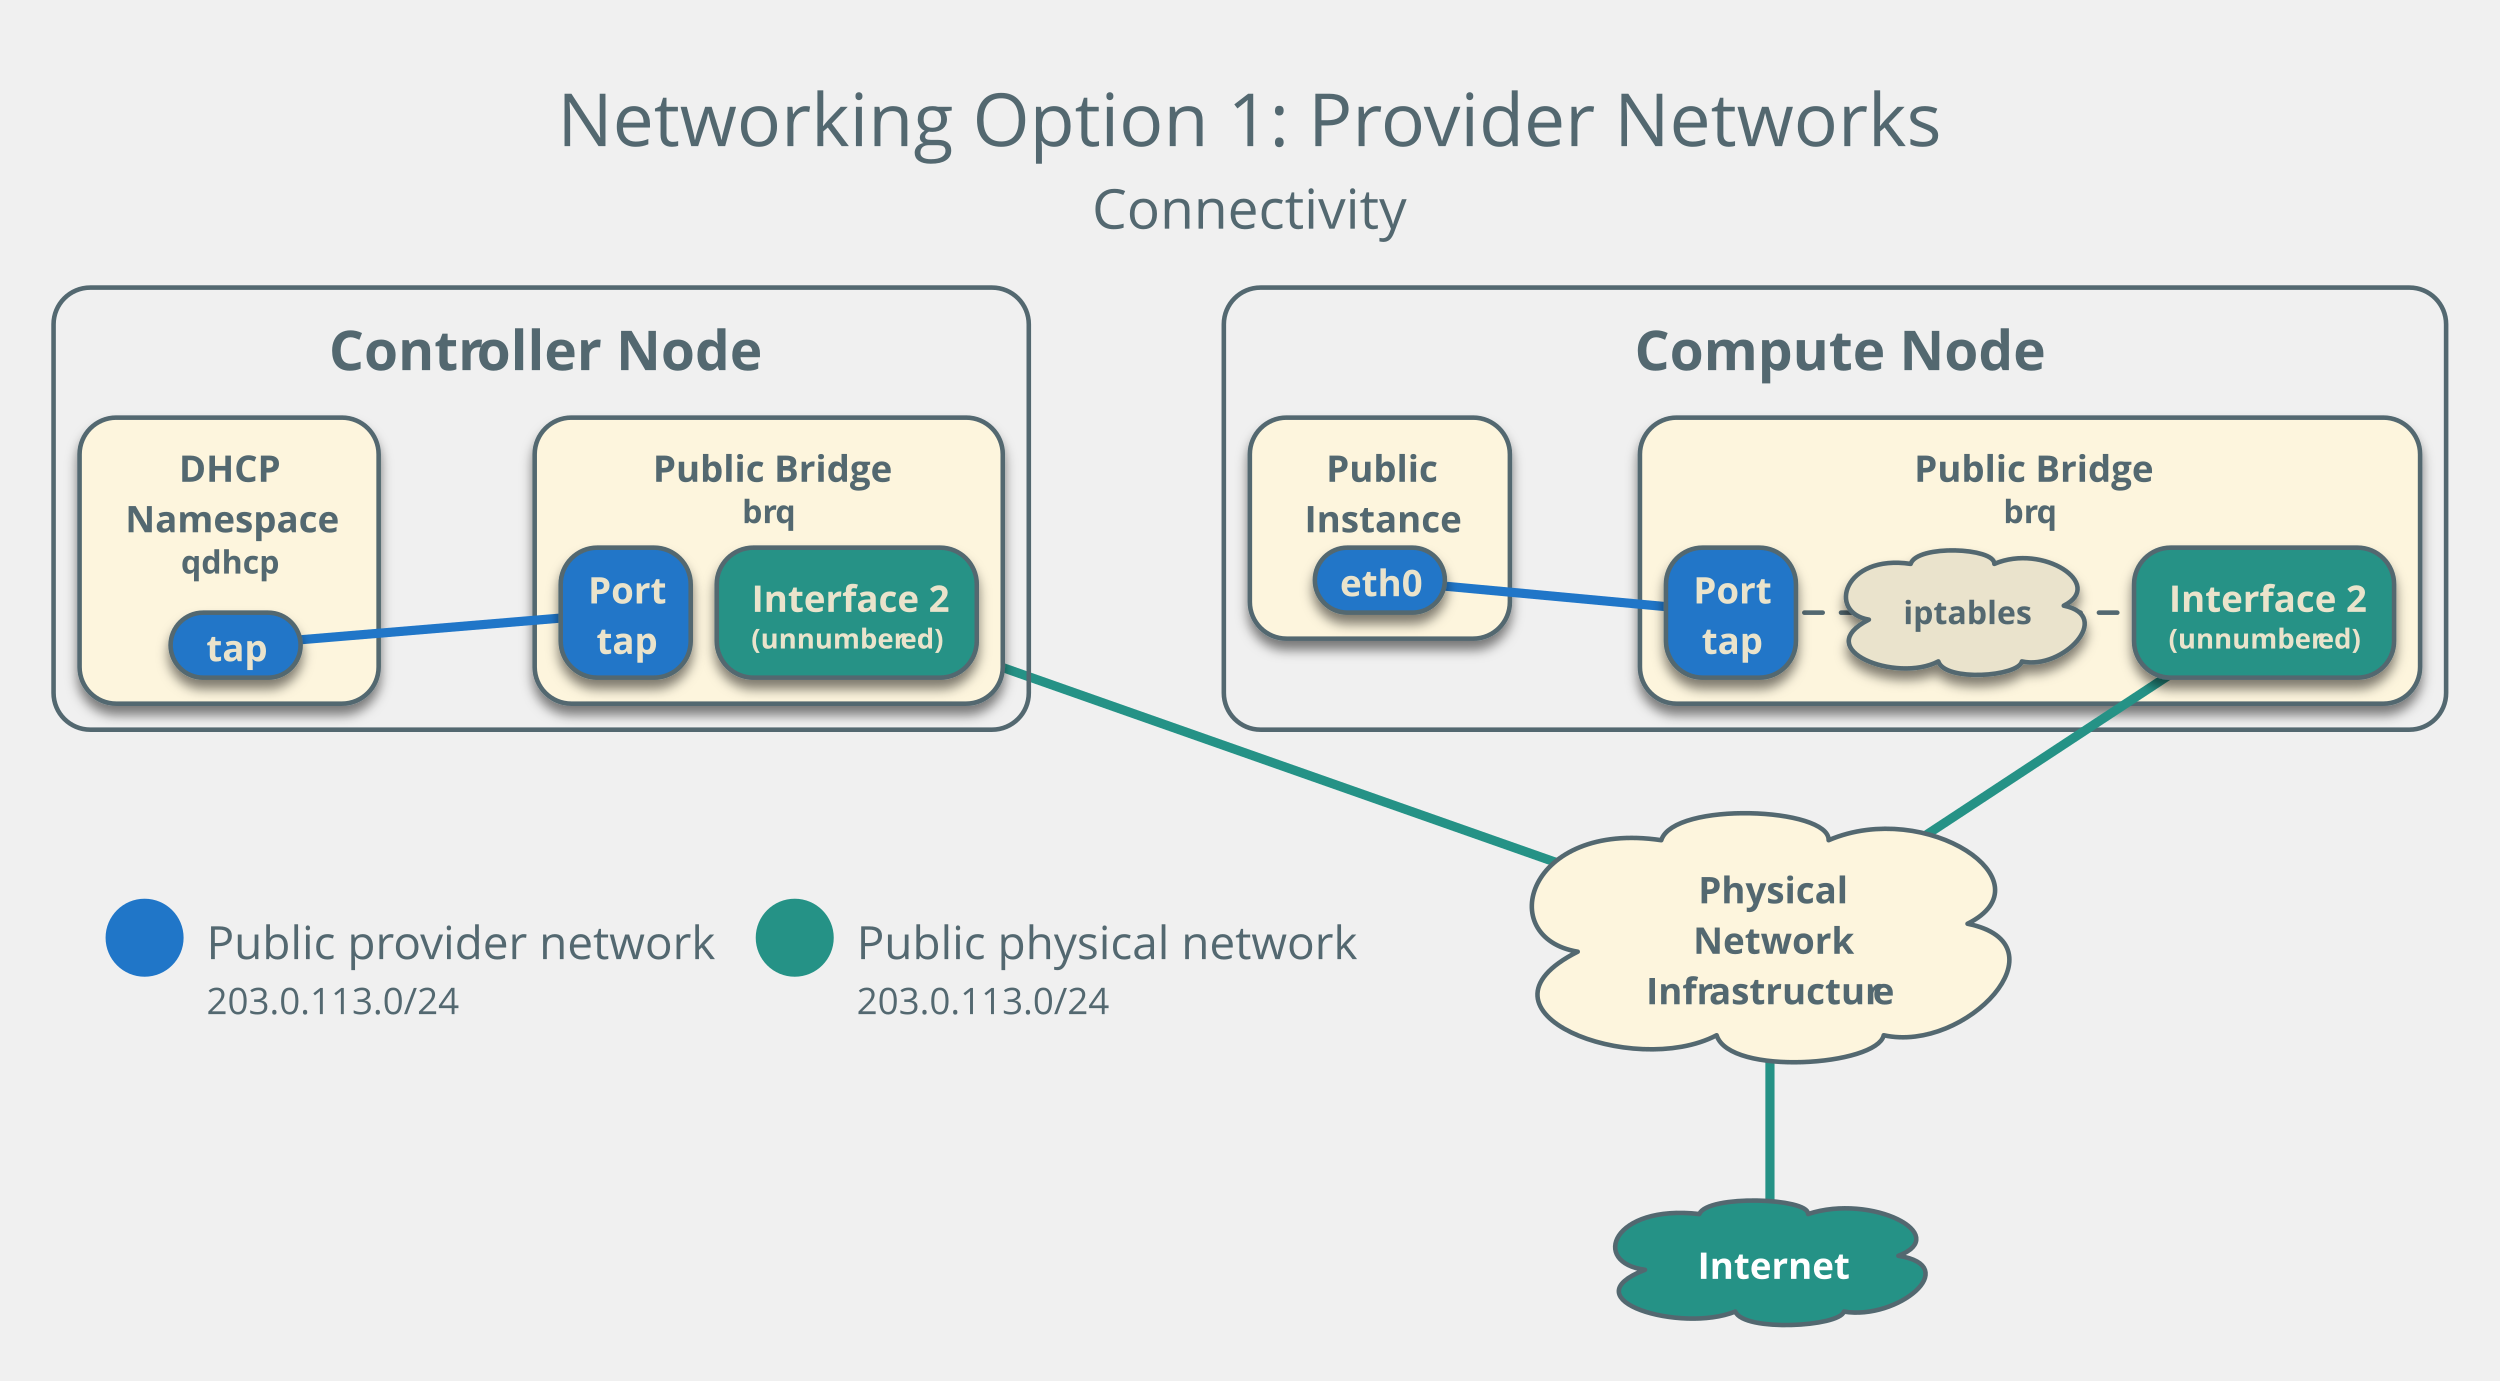
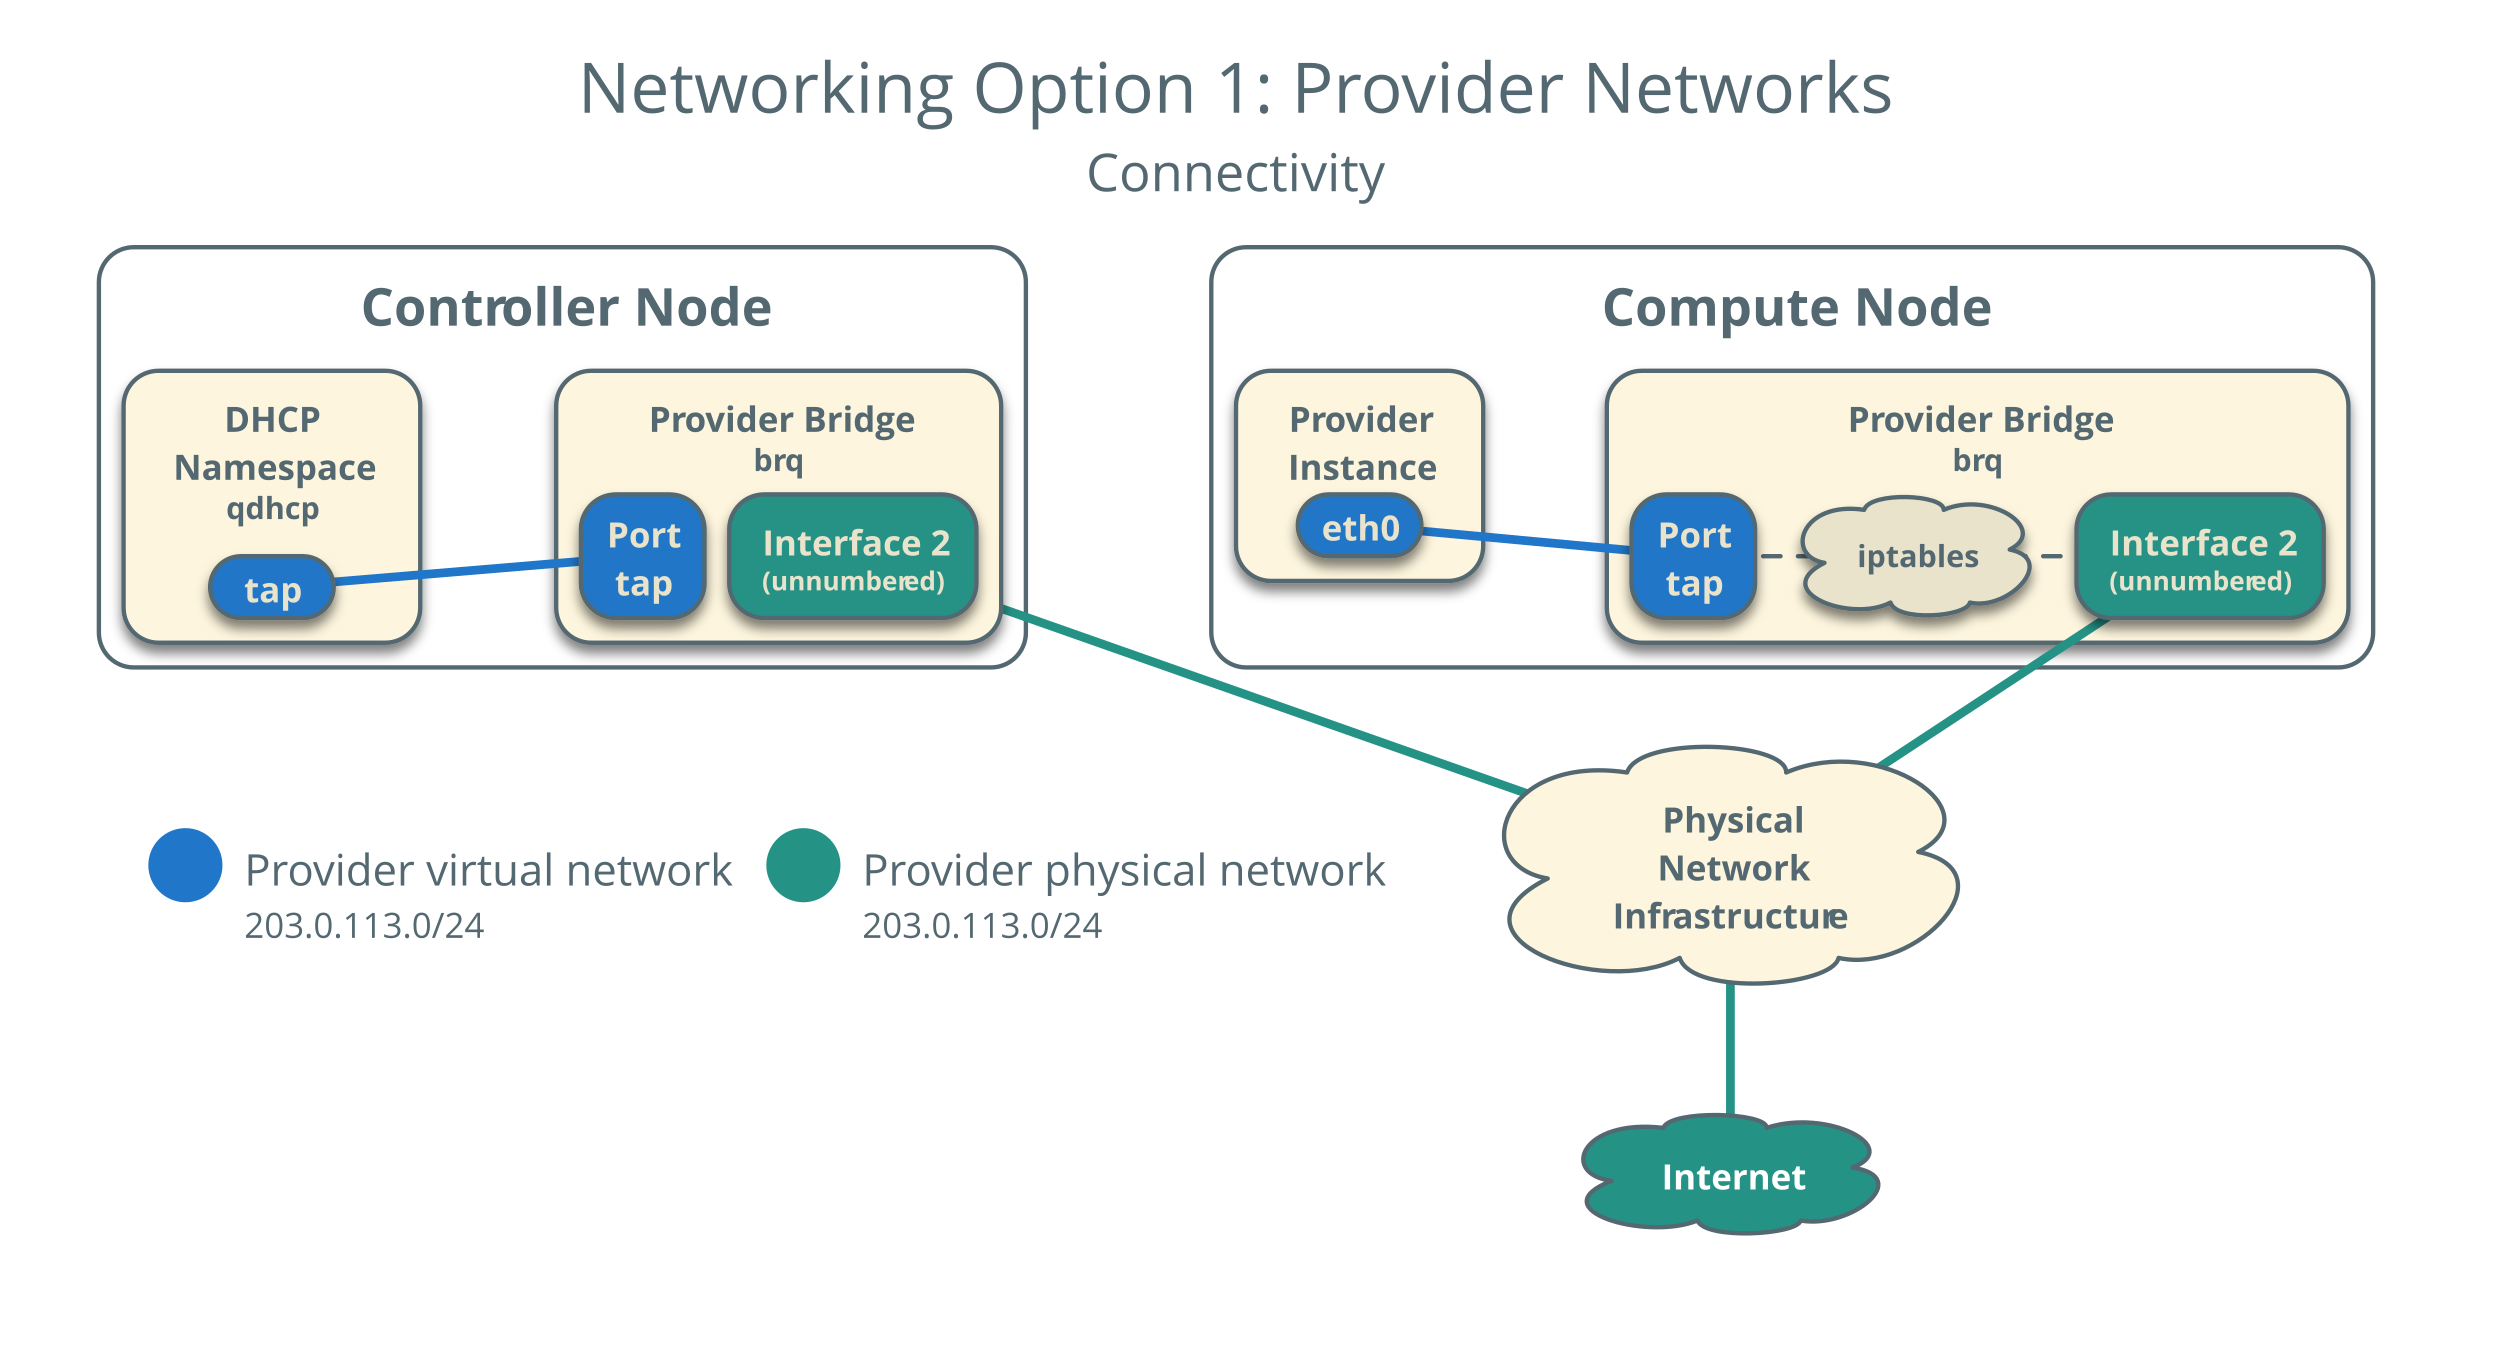
- <svg xmlns="http://www.w3.org/2000/svg" version="1.1" viewBox="11 -6 545 301" width="545pt" height="301pt">
+ <svg xmlns="http://www.w3.org/2000/svg" version="1.1" viewBox="0 0 573.346 312.346" width="573.346pt" height="312.346pt">
  <defs>
    <font-face font-family="Open Sans" font-size="12" panose-1="2 11 7 6 3 8 4 2 2 4" units-per-em="1000" underline-position="-75.195" underline-thickness="49.805" slope="0" x-height="549.805" cap-height="724.121" ascent="1068.848" descent="-292.969" font-weight="bold">
      <font-face-src>
        <font-face-name name="OpenSans-Semibold" />
      </font-face-src>
    </font-face>
    <font-face font-family="Open Sans" font-size="16" panose-1="2 11 6 6 3 5 4 2 2 4" units-per-em="1000" underline-position="-75.195" underline-thickness="49.805" slope="0" x-height="544.922" cap-height="724.121" ascent="1068.848" descent="-292.969" font-weight="500">
      <font-face-src>
        <font-face-name name="OpenSans" />
      </font-face-src>
    </font-face>
    <font-face font-family="Open Sans" font-size="12" panose-1="2 11 6 6 3 5 4 2 2 4" units-per-em="1000" underline-position="-75.195" underline-thickness="49.805" slope="0" x-height="544.922" cap-height="724.121" ascent="1068.848" descent="-292.969" font-weight="500">
      <font-face-src>
        <font-face-name name="OpenSans" />
      </font-face-src>
    </font-face>
    <font-face font-family="Open Sans" font-size="10" panose-1="2 11 6 6 3 5 4 2 2 4" units-per-em="1000" underline-position="-75.195" underline-thickness="49.805" slope="0" x-height="544.922" cap-height="724.121" ascent="1068.848" descent="-292.969" font-weight="500">
      <font-face-src>
        <font-face-name name="OpenSans" />
      </font-face-src>
    </font-face>
    <font-face font-family="Open Sans" font-size="8" panose-1="2 11 6 6 3 5 4 2 2 4" units-per-em="1000" underline-position="-75.195" underline-thickness="49.805" slope="0" x-height="544.922" cap-height="724.121" ascent="1068.848" descent="-292.969" font-weight="500">
      <font-face-src>
        <font-face-name name="OpenSans" />
      </font-face-src>
    </font-face>
    <filter id="Shadow" filterUnits="userSpaceOnUse">
      <feGaussianBlur in="SourceAlpha" result="blur" stdDeviation="1.308" />
      <feOffset in="blur" result="offset" dx="0" dy="2" />
      <feFlood flood-color="black" flood-opacity=".5" result="flood" />
      <feComposite in="flood" in2="offset" operator="in" result="color" />
      <feMerge>
        <feMergeNode in="color" />
        <feMergeNode in="SourceGraphic" />
      </feMerge>
    </filter>
    <font-face font-family="Open Sans" font-size="8" panose-1="2 11 7 6 3 8 4 2 2 4" units-per-em="1000" underline-position="-75.195" underline-thickness="49.805" slope="0" x-height="549.805" cap-height="724.121" ascent="1068.848" descent="-292.969" font-weight="bold">
      <font-face-src>
        <font-face-name name="OpenSans-Semibold" />
      </font-face-src>
    </font-face>
    <font-face font-family="Open Sans" font-size="7" panose-1="2 11 7 6 3 8 4 2 2 4" units-per-em="1000" underline-position="-75.195" underline-thickness="49.805" slope="0" x-height="549.805" cap-height="724.121" ascent="1068.848" descent="-292.969" font-weight="bold">
      <font-face-src>
        <font-face-name name="OpenSans-Semibold" />
      </font-face-src>
    </font-face>
    <font-face font-family="Open Sans" font-size="6" panose-1="2 11 7 6 3 8 4 2 2 4" units-per-em="1000" underline-position="-75.195" underline-thickness="49.805" slope="0" x-height="549.805" cap-height="724.121" ascent="1068.848" descent="-292.969" font-weight="bold">
      <font-face-src>
        <font-face-name name="OpenSans-Semibold" />
      </font-face-src>
    </font-face>
  </defs>
  <g stroke="none" stroke-opacity="1" stroke-dasharray="none" fill="none" fill-opacity="1">
+     <rect fill="white" width="842" height="581" />
    <g>
+       <path d="M 30.677 56.693 L 227.276 56.693 C 231.694 56.693 235.276 60.275 235.276 64.693 L 235.276 145.071 C 235.276 149.489 231.694 153.071 227.276 153.071 L 30.677 153.071 C 26.259 153.071 22.677 149.489 22.677 145.071 L 22.677 64.693 C 22.677 60.275 26.259 56.693 30.677 56.693 Z" stroke="#536870" stroke-linecap="round" stroke-linejoin="round" stroke-width="1" />
+       <text transform="translate(27.67716 61.69291)" fill="#536870">
+         <tspan font-family="Open Sans" font-size="12" font-weight="bold" fill="#536870" x="55.025" y="13" textLength="32.443">Contr</tspan>
+         <tspan font-family="Open Sans" font-size="12" font-weight="bold" fill="#536870" x="87.228" y="13" textLength="60.346">oller Node</tspan>
+       </text>
      <path d="M 285.795 56.693 L 536.252 56.693 C 540.67 56.693 544.252 60.275 544.252 64.693 L 544.252 145.071 C 544.252 149.489 540.67 153.071 536.252 153.071 L 285.795 153.071 C 281.377 153.071 277.795 149.489 277.795 145.071 L 277.795 64.693 C 277.795 60.275 281.377 56.693 285.795 56.693 Z" stroke="#536870" stroke-linecap="round" stroke-linejoin="round" stroke-width="1" />
      <text transform="translate(282.7953 61.69291)" fill="#536870">
        <tspan font-family="Open Sans" font-size="12" font-weight="bold" fill="#536870" x="84.544" y="13" textLength="87.369">Compute Node</tspan>
      </text>
      <text transform="translate(132.3701 8.850393)" fill="#536870">
        <tspan font-family="Open Sans" font-size="16" font-weight="500" fill="#536870" x=".121" y="17" textLength="179.844">Networking Option 1: Pr</tspan>
        <tspan font-family="Open Sans" font-size="16" font-weight="500" fill="#536870" x="179.645" y="17" textLength="9.664">o</tspan>
        <tspan font-family="Open Sans" font-size="16" font-weight="500" fill="#536870" x="188.988" y="17" textLength="112.891">vider Networks</tspan>
        <tspan font-family="Open Sans" font-size="12" font-weight="500" fill="#536870" x="116.702" y="35" textLength="68.596">Connectivity</tspan>
      </text>
      <circle cx="184.252" cy="198.425" r="8.504" fill="#259286" />
      <text transform="translate(197.7559 192.0866)" fill="#536870">
-         <tspan font-family="Open Sans" font-size="10" font-weight="500" fill="#536870" x="0" y="11" textLength="109.185">Public physical network</tspan>
+         <tspan font-family="Open Sans" font-size="10" font-weight="500" fill="#536870" x="0" y="11" textLength="10.103">Pr</tspan>
+         <tspan font-family="Open Sans" font-size="10" font-weight="500" fill="#536870" x="9.902" y="11" textLength="6.04">o</tspan>
+         <tspan font-family="Open Sans" font-size="10" font-weight="500" fill="#536870" x="15.742" y="11" textLength="104.438">vider physical network</tspan>
        <tspan font-family="Open Sans" font-size="8" font-weight="500" fill="#536870" x="0" y="23" textLength="55.066">203.0.113.0/24</tspan>
      </text>
      <line x1="195.591" y1="127.559" x2="396.85" y2="198.425" stroke="#259286" stroke-linecap="round" stroke-linejoin="round" stroke-width="2" />
      <g filter="url(#Shadow)">
-         <path d="M 36.346 85.039 L 85.543 85.039 C 89.962 85.039 93.543 88.621 93.543 93.039 L 93.543 139.402 C 93.543 143.82 89.962 147.402 85.543 147.402 L 36.346 147.402 C 31.928 147.402 28.346 143.82 28.346 139.402 L 28.346 93.039 C 28.346 88.621 31.928 85.039 36.346 85.039 Z" fill="#fdf5dd" />
-         <path d="M 36.346 85.039 L 85.543 85.039 C 89.962 85.039 93.543 88.621 93.543 93.039 L 93.543 139.402 C 93.543 143.82 89.962 147.402 85.543 147.402 L 36.346 147.402 C 31.928 147.402 28.346 143.82 28.346 139.402 L 28.346 93.039 C 28.346 88.621 31.928 85.039 36.346 85.039 Z" stroke="#536870" stroke-linecap="round" stroke-linejoin="round" stroke-width="1" />
+         <path d="M 36.346 85.039 L 88.378 85.039 C 92.796 85.039 96.378 88.621 96.378 93.039 L 96.378 139.402 C 96.378 143.82 92.796 147.402 88.378 147.402 L 36.346 147.402 C 31.928 147.402 28.346 143.82 28.346 139.402 L 28.346 93.039 C 28.346 88.621 31.928 85.039 36.346 85.039 Z" fill="#fdf5dd" />
+         <path d="M 36.346 85.039 L 88.378 85.039 C 92.796 85.039 96.378 88.621 96.378 93.039 L 96.378 139.402 C 96.378 143.82 92.796 147.402 88.378 147.402 L 36.346 147.402 C 31.928 147.402 28.346 143.82 28.346 139.402 L 28.346 93.039 C 28.346 88.621 31.928 85.039 36.346 85.039 Z" stroke="#536870" stroke-linecap="round" stroke-linejoin="round" stroke-width="1" />
        <text transform="translate(33.34646 90.03937)" fill="#536870">
-           <tspan font-family="Open Sans" font-size="8" font-weight="bold" fill="#536870" x="16.663" y="9" textLength="23.949">DHCP </tspan>
-           <tspan font-family="Open Sans" font-size="8" font-weight="bold" fill="#536870" x="4.971" y="20" textLength="45.254">Namespace</tspan>
-           <tspan font-family="Open Sans" font-size="7" font-weight="bold" fill="#536870" x="17.102" y="29" textLength="20.993">qdhcp</tspan>
+           <tspan font-family="Open Sans" font-size="8" font-weight="bold" fill="#536870" x="18.08" y="9" textLength="23.949">DHCP </tspan>
+           <tspan font-family="Open Sans" font-size="8" font-weight="bold" fill="#536870" x="6.389" y="20" textLength="45.254">Namespace</tspan>
+           <tspan font-family="Open Sans" font-size="7" font-weight="bold" fill="#536870" x="18.519" y="29" textLength="20.993">qdhcp</tspan>
        </text>
      </g>
      <g filter="url(#Shadow)">
        <path d="M 135.559 85.039 L 221.606 85.039 C 226.025 85.039 229.606 88.621 229.606 93.039 L 229.606 139.402 C 229.606 143.82 226.025 147.402 221.606 147.402 L 135.559 147.402 C 131.141 147.402 127.559 143.82 127.559 139.402 L 127.559 93.039 C 127.559 88.621 131.141 85.039 135.559 85.039 Z" fill="#fdf5dd" />
        <path d="M 135.559 85.039 L 221.606 85.039 C 226.025 85.039 229.606 88.621 229.606 93.039 L 229.606 139.402 C 229.606 143.82 226.025 147.402 221.606 147.402 L 135.559 147.402 C 131.141 147.402 127.559 143.82 127.559 139.402 L 127.559 93.039 C 127.559 88.621 131.141 85.039 135.559 85.039 Z" stroke="#536870" stroke-linecap="round" stroke-linejoin="round" stroke-width="1" />
        <text transform="translate(132.5591 90.03937)" fill="#536870">
-           <tspan font-family="Open Sans" font-size="8" font-weight="bold" fill="#536870" x="20.779" y="9" textLength="50.488">Public Bridge</tspan>
+           <tspan font-family="Open Sans" font-size="8" font-weight="bold" fill="#536870" x="16.237" y="9" textLength="8.371">Pr</tspan>
+           <tspan font-family="Open Sans" font-size="8" font-weight="bold" fill="#536870" x="24.447" y="9" textLength="4.887">o</tspan>
+           <tspan font-family="Open Sans" font-size="8" font-weight="bold" fill="#536870" x="29.174" y="9" textLength="46.637">vider Bridge</tspan>
          <tspan font-family="Open Sans" font-size="7" font-weight="bold" fill="#536870" x="40.223" y="18" textLength="7.379">br</tspan>
          <tspan font-family="Open Sans" font-size="7" font-weight="bold" fill="#536870" x="47.463" y="18" textLength="4.361">q</tspan>
        </text>
      </g>
      <circle cx="42.52" cy="198.425" r="8.504" fill="#2076c8" />
      <text transform="translate(56.02362 192.0866)" fill="#536870">
-         <tspan font-family="Open Sans" font-size="10" font-weight="500" fill="#536870" x="0" y="11" textLength="40.913">Public pr</tspan>
-         <tspan font-family="Open Sans" font-size="10" font-weight="500" fill="#536870" x="40.713" y="11" textLength="6.04">o</tspan>
-         <tspan font-family="Open Sans" font-size="10" font-weight="500" fill="#536870" x="46.553" y="11" textLength="64.385">vider network</tspan>
+         <tspan font-family="Open Sans" font-size="10" font-weight="500" fill="#536870" x="0" y="11" textLength="10.103">Pr</tspan>
+         <tspan font-family="Open Sans" font-size="10" font-weight="500" fill="#536870" x="9.902" y="11" textLength="6.04">o</tspan>
+         <tspan font-family="Open Sans" font-size="10" font-weight="500" fill="#536870" x="15.742" y="11" textLength="96.362">vider virtual network</tspan>
        <tspan font-family="Open Sans" font-size="8" font-weight="500" fill="#536870" x="0" y="23" textLength="55.066">203.0.113.0/24</tspan>
      </text>
      <line x1="62.362" y1="134.646" x2="147.402" y2="127.559" stroke="#2076c8" stroke-linecap="round" stroke-linejoin="round" stroke-width="2" />
      <g filter="url(#Shadow)">
        <path d="M 55.276 127.559 L 69.449 127.559 C 73.363 127.559 76.535 130.732 76.535 134.646 L 76.535 134.646 C 76.535 138.56 73.363 141.732 69.449 141.732 L 55.276 141.732 C 51.362 141.732 48.189 138.56 48.189 134.646 L 48.189 134.646 C 48.189 130.732 51.362 127.559 55.276 127.559 Z" fill="#2076c8" />
        <path d="M 55.276 127.559 L 69.449 127.559 C 73.363 127.559 76.535 130.732 76.535 134.646 L 76.535 134.646 C 76.535 138.56 73.363 141.732 69.449 141.732 L 55.276 141.732 C 51.362 141.732 48.189 138.56 48.189 134.646 L 48.189 134.646 C 48.189 130.732 51.362 127.559 55.276 127.559 Z" stroke="#536870" stroke-linecap="round" stroke-linejoin="round" stroke-width="1" />
        <text transform="translate(53.18898 129.1457)" fill="#eae3cb">
          <tspan font-family="Open Sans" font-size="8" font-weight="bold" fill="#eae3cb" x="2.788" y="9" textLength="12.77">tap</tspan>
        </text>
      </g>
      <g filter="url(#Shadow)">
        <path d="M 141.228 113.386 L 153.575 113.386 C 157.993 113.386 161.575 116.968 161.575 121.386 L 161.575 133.732 C 161.575 138.151 157.993 141.732 153.575 141.732 L 141.228 141.732 C 136.81 141.732 133.228 138.151 133.228 133.732 L 133.228 121.386 C 133.228 116.968 136.81 113.386 141.228 113.386 Z" fill="#2076c8" />
        <path d="M 141.228 113.386 L 153.575 113.386 C 157.993 113.386 161.575 116.968 161.575 121.386 L 161.575 133.732 C 161.575 138.151 157.993 141.732 153.575 141.732 L 141.228 141.732 C 136.81 141.732 133.228 138.151 133.228 133.732 L 133.228 121.386 C 133.228 116.968 136.81 113.386 141.228 113.386 Z" stroke="#536870" stroke-linecap="round" stroke-linejoin="round" stroke-width="1" />
        <text transform="translate(138.2283 116.5591)" fill="#eae3cb">
          <tspan font-family="Open Sans" font-size="8" font-weight="bold" fill="#eae3cb" x=".972" y="9" textLength="16.402">Port</tspan>
          <tspan font-family="Open Sans" font-size="8" font-weight="bold" fill="#eae3cb" x="2.788" y="20" textLength="12.77">tap</tspan>
        </text>
      </g>
      <g filter="url(#Shadow)">
        <path d="M 175.244 113.386 L 215.937 113.386 C 220.355 113.386 223.937 116.968 223.937 121.386 L 223.937 133.732 C 223.937 138.151 220.355 141.732 215.937 141.732 L 175.244 141.732 C 170.826 141.732 167.244 138.151 167.244 133.732 L 167.244 121.386 C 167.244 116.968 170.826 113.386 175.244 113.386 Z" fill="#259286" />
        <path d="M 175.244 113.386 L 215.937 113.386 C 220.355 113.386 223.937 116.968 223.937 121.386 L 223.937 133.732 C 223.937 138.151 220.355 141.732 215.937 141.732 L 175.244 141.732 C 170.826 141.732 167.244 138.151 167.244 133.732 L 167.244 121.386 C 167.244 116.968 170.826 113.386 175.244 113.386 Z" stroke="#536870" stroke-linecap="round" stroke-linejoin="round" stroke-width="1" />
        <text transform="translate(172.2441 118.3858)" fill="#eae3cb">
          <tspan font-family="Open Sans" font-size="8" font-weight="bold" fill="#eae3cb" x="2.606" y="9" textLength="41.48">Interface 2</tspan>
          <tspan font-family="Open Sans" font-size="6" font-weight="bold" fill="#eae3cb" x="2.531" y="17" textLength="32.654">(unnumber</tspan>
          <tspan font-family="Open Sans" font-size="6" font-weight="bold" fill="#eae3cb" x="35.065" y="17" textLength="9.097">ed)</tspan>
        </text>
      </g>
      <g filter="url(#Shadow)">
        <path d="M 291.465 85.039 L 332.157 85.039 C 336.576 85.039 340.157 88.621 340.157 93.039 L 340.157 125.228 C 340.157 129.647 336.576 133.228 332.157 133.228 L 291.465 133.228 C 287.046 133.228 283.465 129.647 283.465 125.228 L 283.465 93.039 C 283.465 88.621 287.046 85.039 291.465 85.039 Z" fill="#fdf5dd" />
        <path d="M 291.465 85.039 L 332.157 85.039 C 336.576 85.039 340.157 88.621 340.157 93.039 L 340.157 125.228 C 340.157 129.647 336.576 133.228 332.157 133.228 L 291.465 133.228 C 287.046 133.228 283.465 129.647 283.465 125.228 L 283.465 93.039 C 283.465 88.621 287.046 85.039 291.465 85.039 Z" stroke="#536870" stroke-linecap="round" stroke-linejoin="round" stroke-width="1" />
        <text transform="translate(288.4646 90.03937)" fill="#536870">
-           <tspan font-family="Open Sans" font-size="8" font-weight="bold" fill="#536870" x="11.643" y="9" textLength="23.406">Public</tspan>
+           <tspan font-family="Open Sans" font-size="8" font-weight="bold" fill="#536870" x="7.1" y="9" textLength="8.371">Pr</tspan>
+           <tspan font-family="Open Sans" font-size="8" font-weight="bold" fill="#536870" x="15.311" y="9" textLength="4.887">o</tspan>
+           <tspan font-family="Open Sans" font-size="8" font-weight="bold" fill="#536870" x="20.038" y="9" textLength="19.555">vider</tspan>
          <tspan font-family="Open Sans" font-size="8" font-weight="bold" fill="#536870" x="6.923" y="20" textLength="32.848">Instance</tspan>
        </text>
      </g>
      <g filter="url(#Shadow)">
        <path d="M 376.504 85.039 L 530.583 85.039 C 535.001 85.039 538.583 88.621 538.583 93.039 L 538.583 139.402 C 538.583 143.82 535.001 147.402 530.583 147.402 L 376.504 147.402 C 372.086 147.402 368.504 143.82 368.504 139.402 L 368.504 93.039 C 368.504 88.621 372.086 85.039 376.504 85.039 Z" fill="#fdf5dd" />
        <path d="M 376.504 85.039 L 530.583 85.039 C 535.001 85.039 538.583 88.621 538.583 93.039 L 538.583 139.402 C 538.583 143.82 535.001 147.402 530.583 147.402 L 376.504 147.402 C 372.086 147.402 368.504 143.82 368.504 139.402 L 368.504 93.039 C 368.504 88.621 372.086 85.039 376.504 85.039 Z" stroke="#536870" stroke-linecap="round" stroke-linejoin="round" stroke-width="1" />
        <text transform="translate(373.5039 90.03937)" fill="#536870">
-           <tspan font-family="Open Sans" font-size="8" font-weight="bold" fill="#536870" x="54.795" y="9" textLength="50.488">Public Bridge</tspan>
+           <tspan font-family="Open Sans" font-size="8" font-weight="bold" fill="#536870" x="50.252" y="9" textLength="8.371">Pr</tspan>
+           <tspan font-family="Open Sans" font-size="8" font-weight="bold" fill="#536870" x="58.463" y="9" textLength="4.887">o</tspan>
+           <tspan font-family="Open Sans" font-size="8" font-weight="bold" fill="#536870" x="63.19" y="9" textLength="46.637">vider Bridge</tspan>
          <tspan font-family="Open Sans" font-size="7" font-weight="bold" fill="#536870" x="74.239" y="18" textLength="7.379">br</tspan>
          <tspan font-family="Open Sans" font-size="7" font-weight="bold" fill="#536870" x="81.478" y="18" textLength="4.361">q</tspan>
        </text>
      </g>
      <line x1="388.346" y1="127.559" x2="439.37" y2="127.559" stroke="#536870" stroke-linecap="round" stroke-linejoin="round" stroke-width="1" stroke-dasharray="4,4" />
      <line x1="311.811" y1="120.472" x2="388.346" y2="127.559" stroke="#2076c8" stroke-linecap="round" stroke-linejoin="round" stroke-width="2" />
      <line x1="396.85" y1="198.425" x2="504.567" y2="127.559" stroke="#259286" stroke-linecap="round" stroke-linejoin="round" stroke-width="2" />
      <g filter="url(#Shadow)">
        <path d="M 304.724 113.386 L 318.898 113.386 C 322.811 113.386 325.984 116.559 325.984 120.472 L 325.984 120.472 C 325.984 124.386 322.811 127.559 318.898 127.559 L 304.724 127.559 C 300.811 127.559 297.638 124.386 297.638 120.472 L 297.638 120.472 C 297.638 116.559 300.811 113.386 304.724 113.386 Z" fill="#2076c8" />
        <path d="M 304.724 113.386 L 318.898 113.386 C 322.811 113.386 325.984 116.559 325.984 120.472 L 325.984 120.472 C 325.984 124.386 322.811 127.559 318.898 127.559 L 304.724 127.559 C 300.811 127.559 297.638 124.386 297.638 120.472 L 297.638 120.472 C 297.638 116.559 300.811 113.386 304.724 113.386 Z" stroke="#536870" stroke-linecap="round" stroke-linejoin="round" stroke-width="1" />
        <text transform="translate(302.6378 114.9724)" fill="#eae3cb">
          <tspan font-family="Open Sans" font-size="8" font-weight="bold" fill="#eae3cb" x=".474" y="9" textLength="17.398">eth0</tspan>
        </text>
      </g>
      <g filter="url(#Shadow)">
        <path d="M 382.173 113.386 L 394.52 113.386 C 398.938 113.386 402.52 116.968 402.52 121.386 L 402.52 133.732 C 402.52 138.151 398.938 141.732 394.52 141.732 L 382.173 141.732 C 377.755 141.732 374.173 138.151 374.173 133.732 L 374.173 121.386 C 374.173 116.968 377.755 113.386 382.173 113.386 Z" fill="#2076c8" />
        <path d="M 382.173 113.386 L 394.52 113.386 C 398.938 113.386 402.52 116.968 402.52 121.386 L 402.52 133.732 C 402.52 138.151 398.938 141.732 394.52 141.732 L 382.173 141.732 C 377.755 141.732 374.173 138.151 374.173 133.732 L 374.173 121.386 C 374.173 116.968 377.755 113.386 382.173 113.386 Z" stroke="#536870" stroke-linecap="round" stroke-linejoin="round" stroke-width="1" />
        <text transform="translate(379.1732 116.5591)" fill="#eae3cb">
          <tspan font-family="Open Sans" font-size="8" font-weight="bold" fill="#eae3cb" x=".972" y="9" textLength="16.402">Port</tspan>
          <tspan font-family="Open Sans" font-size="8" font-weight="bold" fill="#eae3cb" x="2.788" y="20" textLength="12.77">tap</tspan>
        </text>
      </g>
      <line x1="504.567" y1="127.559" x2="439.37" y2="127.559" stroke="#536870" stroke-linecap="round" stroke-linejoin="round" stroke-width="1" stroke-dasharray="4,4" />
      <g filter="url(#Shadow)">
        <path d="M 418.415 129.082 C 409.252 127.559 412.906 114.742 427.522 116.929 C 428.878 112.666 445.876 113.358 445.764 116.929 C 456.422 112.362 470.042 121.469 460.907 126.037 C 471.869 128.251 460.768 140.182 451.772 138.189 C 451.052 141.511 434.968 142.673 433.557 138.189 C 424.45 142.978 405.46 135.615 418.415 129.082 Z" fill="#eae3cc" />
        <path d="M 418.415 129.082 C 409.252 127.559 412.906 114.742 427.522 116.929 C 428.878 112.666 445.876 113.358 445.764 116.929 C 456.422 112.362 470.042 121.469 460.907 126.037 C 471.869 128.251 460.768 140.182 451.772 138.189 C 451.052 141.511 434.968 142.673 433.557 138.189 C 424.45 142.978 405.46 135.615 418.415 129.082 Z" stroke="#536870" stroke-linecap="round" stroke-linejoin="round" stroke-width="1" />
        <text transform="translate(424.5276 123.0591)" fill="#536870">
          <tspan font-family="Open Sans" font-size="7" font-weight="bold" fill="#536870" x="1.403" y="7" textLength="26.879">iptables</tspan>
        </text>
      </g>
      <g filter="url(#Shadow)">
        <path d="M 484.22 113.386 L 524.913 113.386 C 529.332 113.386 532.913 116.968 532.913 121.386 L 532.913 133.732 C 532.913 138.151 529.332 141.732 524.913 141.732 L 484.22 141.732 C 479.802 141.732 476.22 138.151 476.22 133.732 L 476.22 121.386 C 476.22 116.968 479.802 113.386 484.22 113.386 Z" fill="#259286" />
        <path d="M 484.22 113.386 L 524.913 113.386 C 529.332 113.386 532.913 116.968 532.913 121.386 L 532.913 133.732 C 532.913 138.151 529.332 141.732 524.913 141.732 L 484.22 141.732 C 479.802 141.732 476.22 138.151 476.22 133.732 L 476.22 121.386 C 476.22 116.968 479.802 113.386 484.22 113.386 Z" stroke="#536870" stroke-linecap="round" stroke-linejoin="round" stroke-width="1" />
        <text transform="translate(481.2205 118.3858)" fill="#eae3cb">
          <tspan font-family="Open Sans" font-size="8" font-weight="bold" fill="#eae3cb" x="2.606" y="9" textLength="41.48">Interface 2</tspan>
          <tspan font-family="Open Sans" font-size="6" font-weight="bold" fill="#eae3cb" x="2.531" y="17" textLength="32.654">(unnumber</tspan>
          <tspan font-family="Open Sans" font-size="6" font-weight="bold" fill="#eae3cb" x="35.065" y="17" textLength="9.097">ed)</tspan>
        </text>
      </g>
-       <path d="M 30.677 56.693 L 227.276 56.693 C 231.694 56.693 235.276 60.275 235.276 64.693 L 235.276 145.071 C 235.276 149.489 231.694 153.071 227.276 153.071 L 30.677 153.071 C 26.259 153.071 22.677 149.489 22.677 145.071 L 22.677 64.693 C 22.677 60.275 26.259 56.693 30.677 56.693 Z" stroke="#536870" stroke-linecap="round" stroke-linejoin="round" stroke-width="1" />
-       <text transform="translate(27.67716 61.69291)" fill="#536870">
-         <tspan font-family="Open Sans" font-size="12" font-weight="bold" fill="#536870" x="55.025" y="13" textLength="32.443">Contr</tspan>
-         <tspan font-family="Open Sans" font-size="12" font-weight="bold" fill="#536870" x="87.228" y="13" textLength="60.346">oller Node</tspan>
-       </text>
      <line x1="396.85" y1="198.425" x2="396.85" y2="269.291" stroke="#259286" stroke-linecap="round" stroke-linejoin="round" stroke-width="2" />
      <path d="M 354.94 201.47 C 336.614 198.425 343.922 172.792 373.155 177.165 C 375.867 168.639 409.861 170.023 409.639 177.165 C 430.955 168.03 458.194 186.245 439.923 195.38 C 461.848 199.809 439.647 223.671 421.654 219.685 C 420.214 226.329 388.047 228.654 385.224 219.685 C 367.01 229.263 329.03 214.536 354.94 201.47 Z" fill="#fdf5dd" />
      <path d="M 354.94 201.47 C 336.614 198.425 343.922 172.792 373.155 177.165 C 375.867 168.639 409.861 170.023 409.639 177.165 C 430.955 168.03 458.194 186.245 439.923 195.38 C 461.848 199.809 439.647 223.671 421.654 219.685 C 420.214 226.329 388.047 228.654 385.224 219.685 C 367.01 229.263 329.03 214.536 354.94 201.47 Z" stroke="#536870" stroke-linecap="round" stroke-linejoin="round" stroke-width="1" />
      <text transform="translate(362.1653 181.9252)" fill="#536870">
        <tspan font-family="Open Sans" font-size="8" font-weight="bold" fill="#536870" x="19.062" y="9" textLength="31.246">Physical</tspan>
        <tspan font-family="Open Sans" font-size="8" font-weight="bold" fill="#536870" x="17.953" y="20" textLength="33.465">Network</tspan>
        <tspan font-family="Open Sans" font-size="8" font-weight="bold" fill="#536870" x="7.685" y="31" textLength="13.871">Infr</tspan>
        <tspan font-family="Open Sans" font-size="8" font-weight="bold" fill="#536870" x="21.396" y="31" textLength="35.84">astructur</tspan>
        <tspan font-family="Open Sans" font-size="8" font-weight="bold" fill="#536870" x="57.076" y="31" textLength="4.609">e</tspan>
      </text>
      <path d="M 369.608 270.814 C 357.697 269.291 362.447 256.474 381.448 258.661 C 383.211 254.398 405.308 255.09 405.163 258.661 C 419.018 254.094 436.724 263.201 424.848 267.769 C 439.099 269.983 424.668 281.914 412.972 279.921 C 412.036 283.243 391.128 284.406 389.293 279.921 C 377.454 284.71 352.767 277.347 369.608 270.814 Z" fill="#259286" />
      <path d="M 369.608 270.814 C 357.697 269.291 362.447 256.474 381.448 258.661 C 383.211 254.398 405.308 255.09 405.163 258.661 C 419.018 254.094 436.724 263.201 424.848 267.769 C 439.099 269.983 424.668 281.914 412.972 279.921 C 412.036 283.243 391.128 284.406 389.293 279.921 C 377.454 284.71 352.767 277.347 369.608 270.814 Z" stroke="#536870" stroke-linecap="round" stroke-linejoin="round" stroke-width="1" />
      <text transform="translate(376.0551 263.7913)" fill="white">
        <tspan font-family="Open Sans" font-size="8" font-weight="bold" fill="white" x="5.018" y="9" textLength="31.555">Internet</tspan>
      </text>
    </g>
  </g>
</svg>
